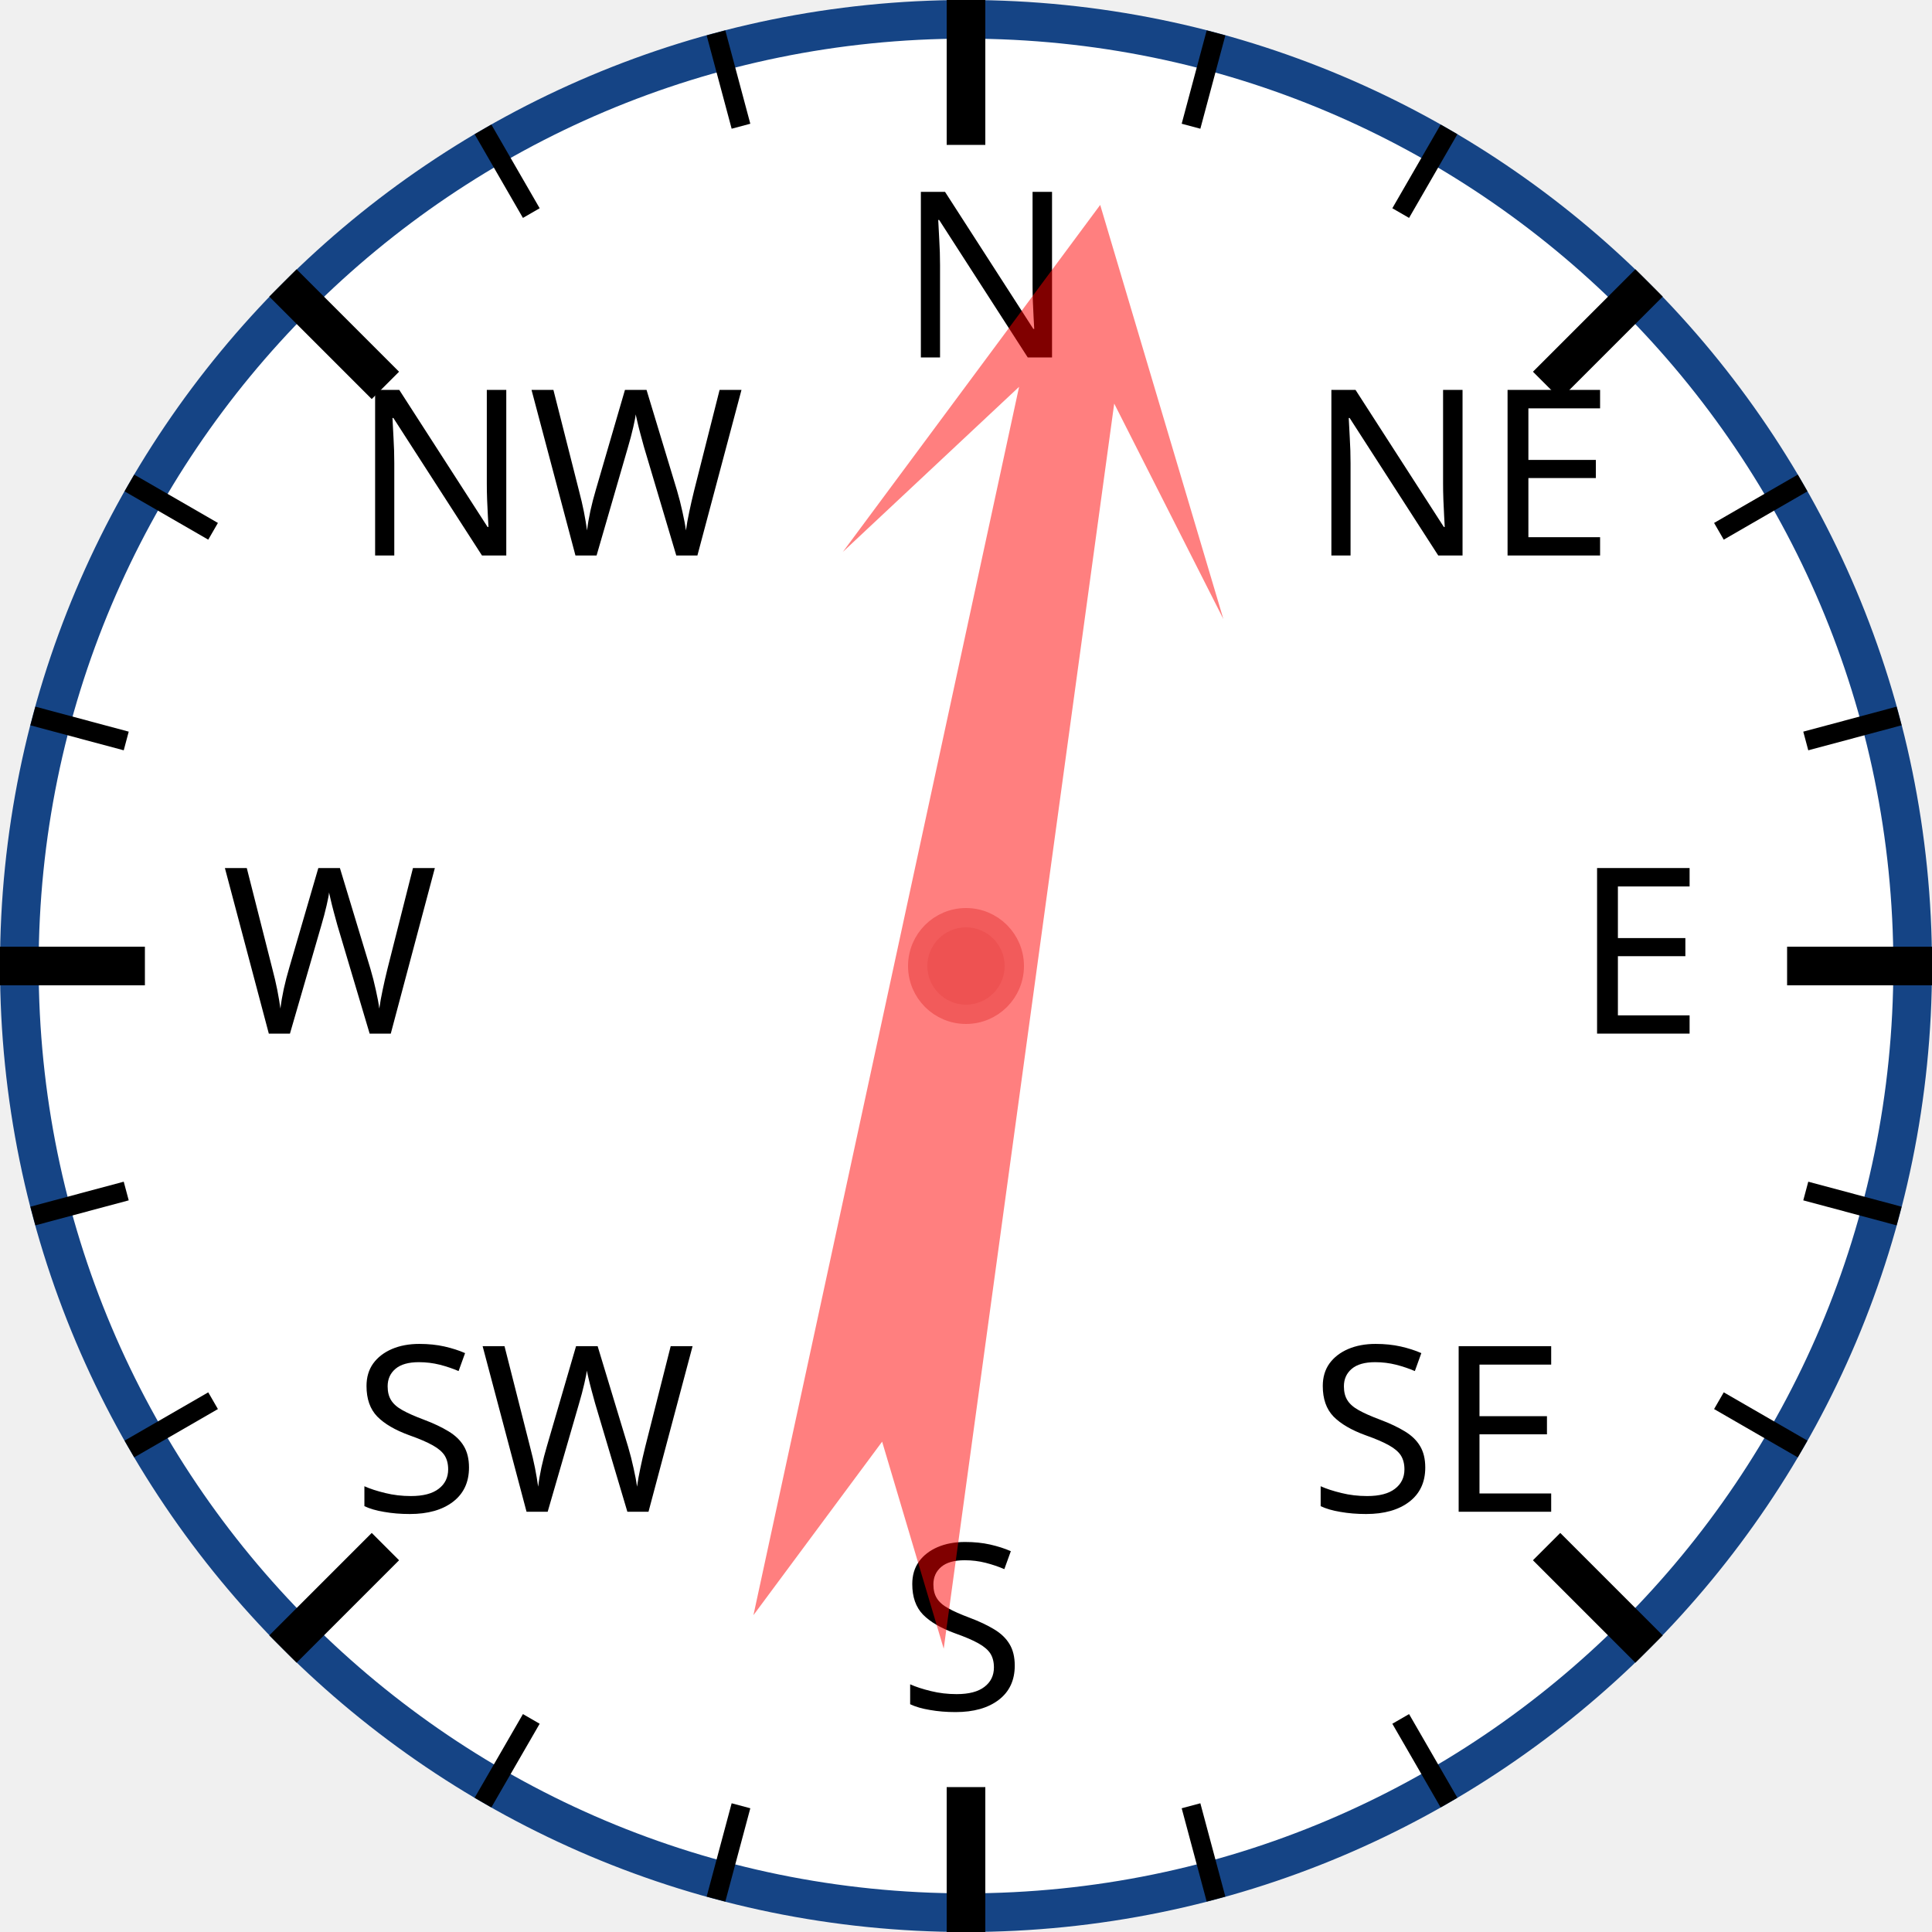
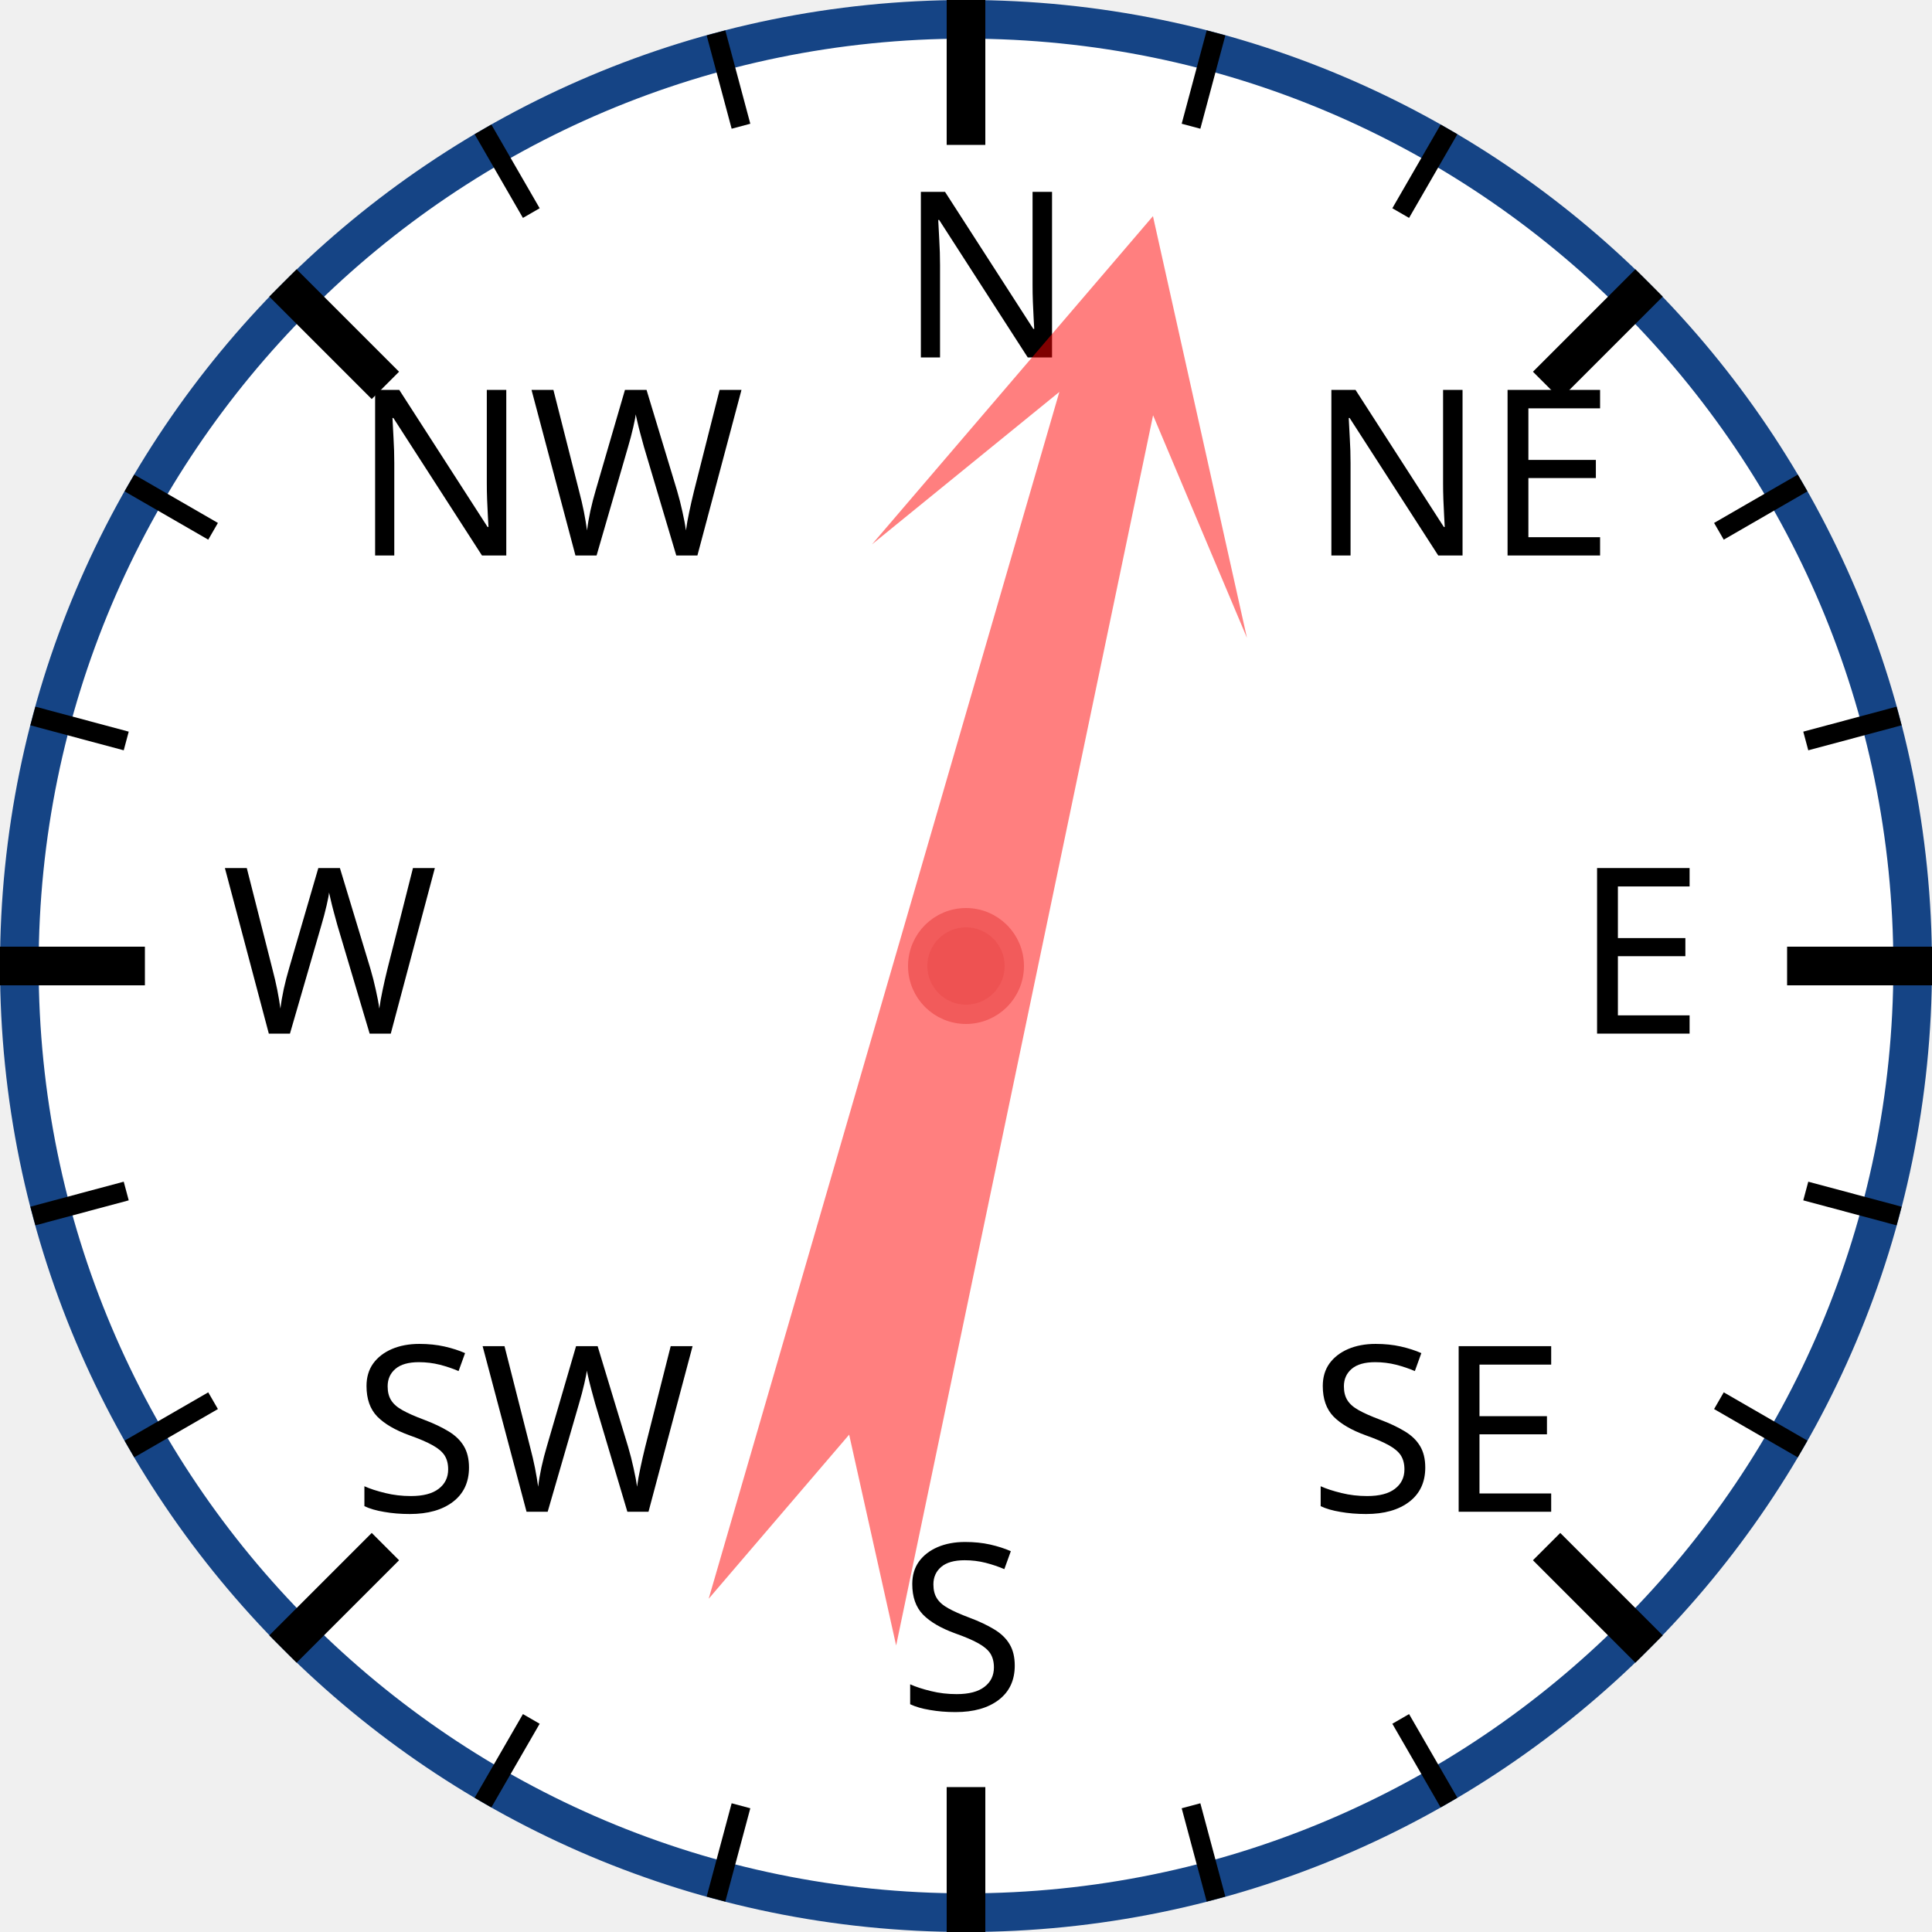
<svg xmlns="http://www.w3.org/2000/svg" width="120px" height="120px" viewBox="0 0 200 200">
  <circle cx="100" cy="100" r="98" style="fill: white; stroke: #154485; stroke-width: 4;" />
  <text x="93.0" y="37.0" style="font-family: sans-serif; font-size: 18pt;">N</text>
  <line x1="100.0" y1="0.0" x2="100.0" y2="15.0" style="stroke: black; stroke-width: 4;" />
  <line x1="74.118" y1="3.407" x2="76.706" y2="13.067" style="stroke: black; stroke-width: 2;" />
  <line x1="50" y1="13.397" x2="55" y2="22.058" style="stroke: black; stroke-width: 2;" />
  <text x="36.503" y="57.503" style="font-family: sans-serif; font-size: 18pt;">NW</text>
  <line x1="29.289" y1="29.289" x2="39.896" y2="39.896" style="stroke: black; stroke-width: 4;" />
  <line x1="13.397" y1="50" x2="22.058" y2="55" style="stroke: black; stroke-width: 2;" />
  <line x1="3.407" y1="74.118" x2="13.067" y2="76.706" style="stroke: black; stroke-width: 2;" />
  <text x="23.0" y="107.0" style="font-family: sans-serif; font-size: 18pt;">W</text>
  <line x1="0.0" y1="100.0" x2="15.0" y2="100.0" style="stroke: black; stroke-width: 4;" />
  <line x1="3.407" y1="125.882" x2="13.067" y2="123.294" style="stroke: black; stroke-width: 2;" />
  <line x1="13.397" y1="150" x2="22.058" y2="145" style="stroke: black; stroke-width: 2;" />
  <text x="36.503" y="156.497" style="font-family: sans-serif; font-size: 18pt;">SW</text>
  <line x1="29.289" y1="170.711" x2="39.896" y2="160.104" style="stroke: black; stroke-width: 4;" />
  <line x1="50" y1="186.603" x2="55" y2="177.942" style="stroke: black; stroke-width: 2;" />
  <line x1="74.118" y1="196.593" x2="76.706" y2="186.933" style="stroke: black; stroke-width: 2;" />
  <text x="93" y="177.0" style="font-family: sans-serif; font-size: 18pt;">S</text>
  <line x1="100" y1="200.0" x2="100" y2="185.0" style="stroke: black; stroke-width: 4;" />
  <line x1="125.882" y1="196.593" x2="123.294" y2="186.933" style="stroke: black; stroke-width: 2;" />
  <line x1="150.0" y1="186.603" x2="145.0" y2="177.942" style="stroke: black; stroke-width: 2;" />
  <text x="135.497" y="156.497" style="font-family: sans-serif; font-size: 18pt;">SE</text>
  <line x1="170.711" y1="170.711" x2="160.104" y2="160.104" style="stroke: black; stroke-width: 4;" />
  <line x1="186.603" y1="150" x2="177.942" y2="145" style="stroke: black; stroke-width: 2;" />
  <line x1="196.593" y1="125.882" x2="186.933" y2="123.294" style="stroke: black; stroke-width: 2;" />
  <text x="163.0" y="107" style="font-family: sans-serif; font-size: 18pt;">E</text>
  <line x1="200.0" y1="100" x2="185.0" y2="100" style="stroke: black; stroke-width: 4;" />
  <line x1="196.593" y1="74.118" x2="186.933" y2="76.706" style="stroke: black; stroke-width: 2;" />
  <line x1="186.603" y1="50" x2="177.942" y2="55" style="stroke: black; stroke-width: 2;" />
  <text x="135.497" y="57.503" style="font-family: sans-serif; font-size: 18pt;">NE</text>
  <line x1="170.711" y1="29.289" x2="160.104" y2="39.896" style="stroke: black; stroke-width: 4;" />
  <line x1="150" y1="13.397" x2="145" y2="22.058" style="stroke: black; stroke-width: 2;" />
  <line x1="125.882" y1="3.407" x2="123.294" y2="13.067" style="stroke: black; stroke-width: 2;" />
-   <polygon points="100 20 120 60 105 40 110 170 100 150 90 170 95 40 80 60" style="fill: red; fill-opacity: 0.5;" transform="rotate(10,100,100)" />
+   <polygon points="100 20 120 60 105 40 110 170 100 150 90 170 95 40 80 60" style="fill: red; fill-opacity: 0.5;" transform="rotate(14,100,100)" />
  <circle cx="100" cy="100" r="5" style="fill: #EE5252; stroke: #F25B5B; stroke-width: 2;" />
</svg>
